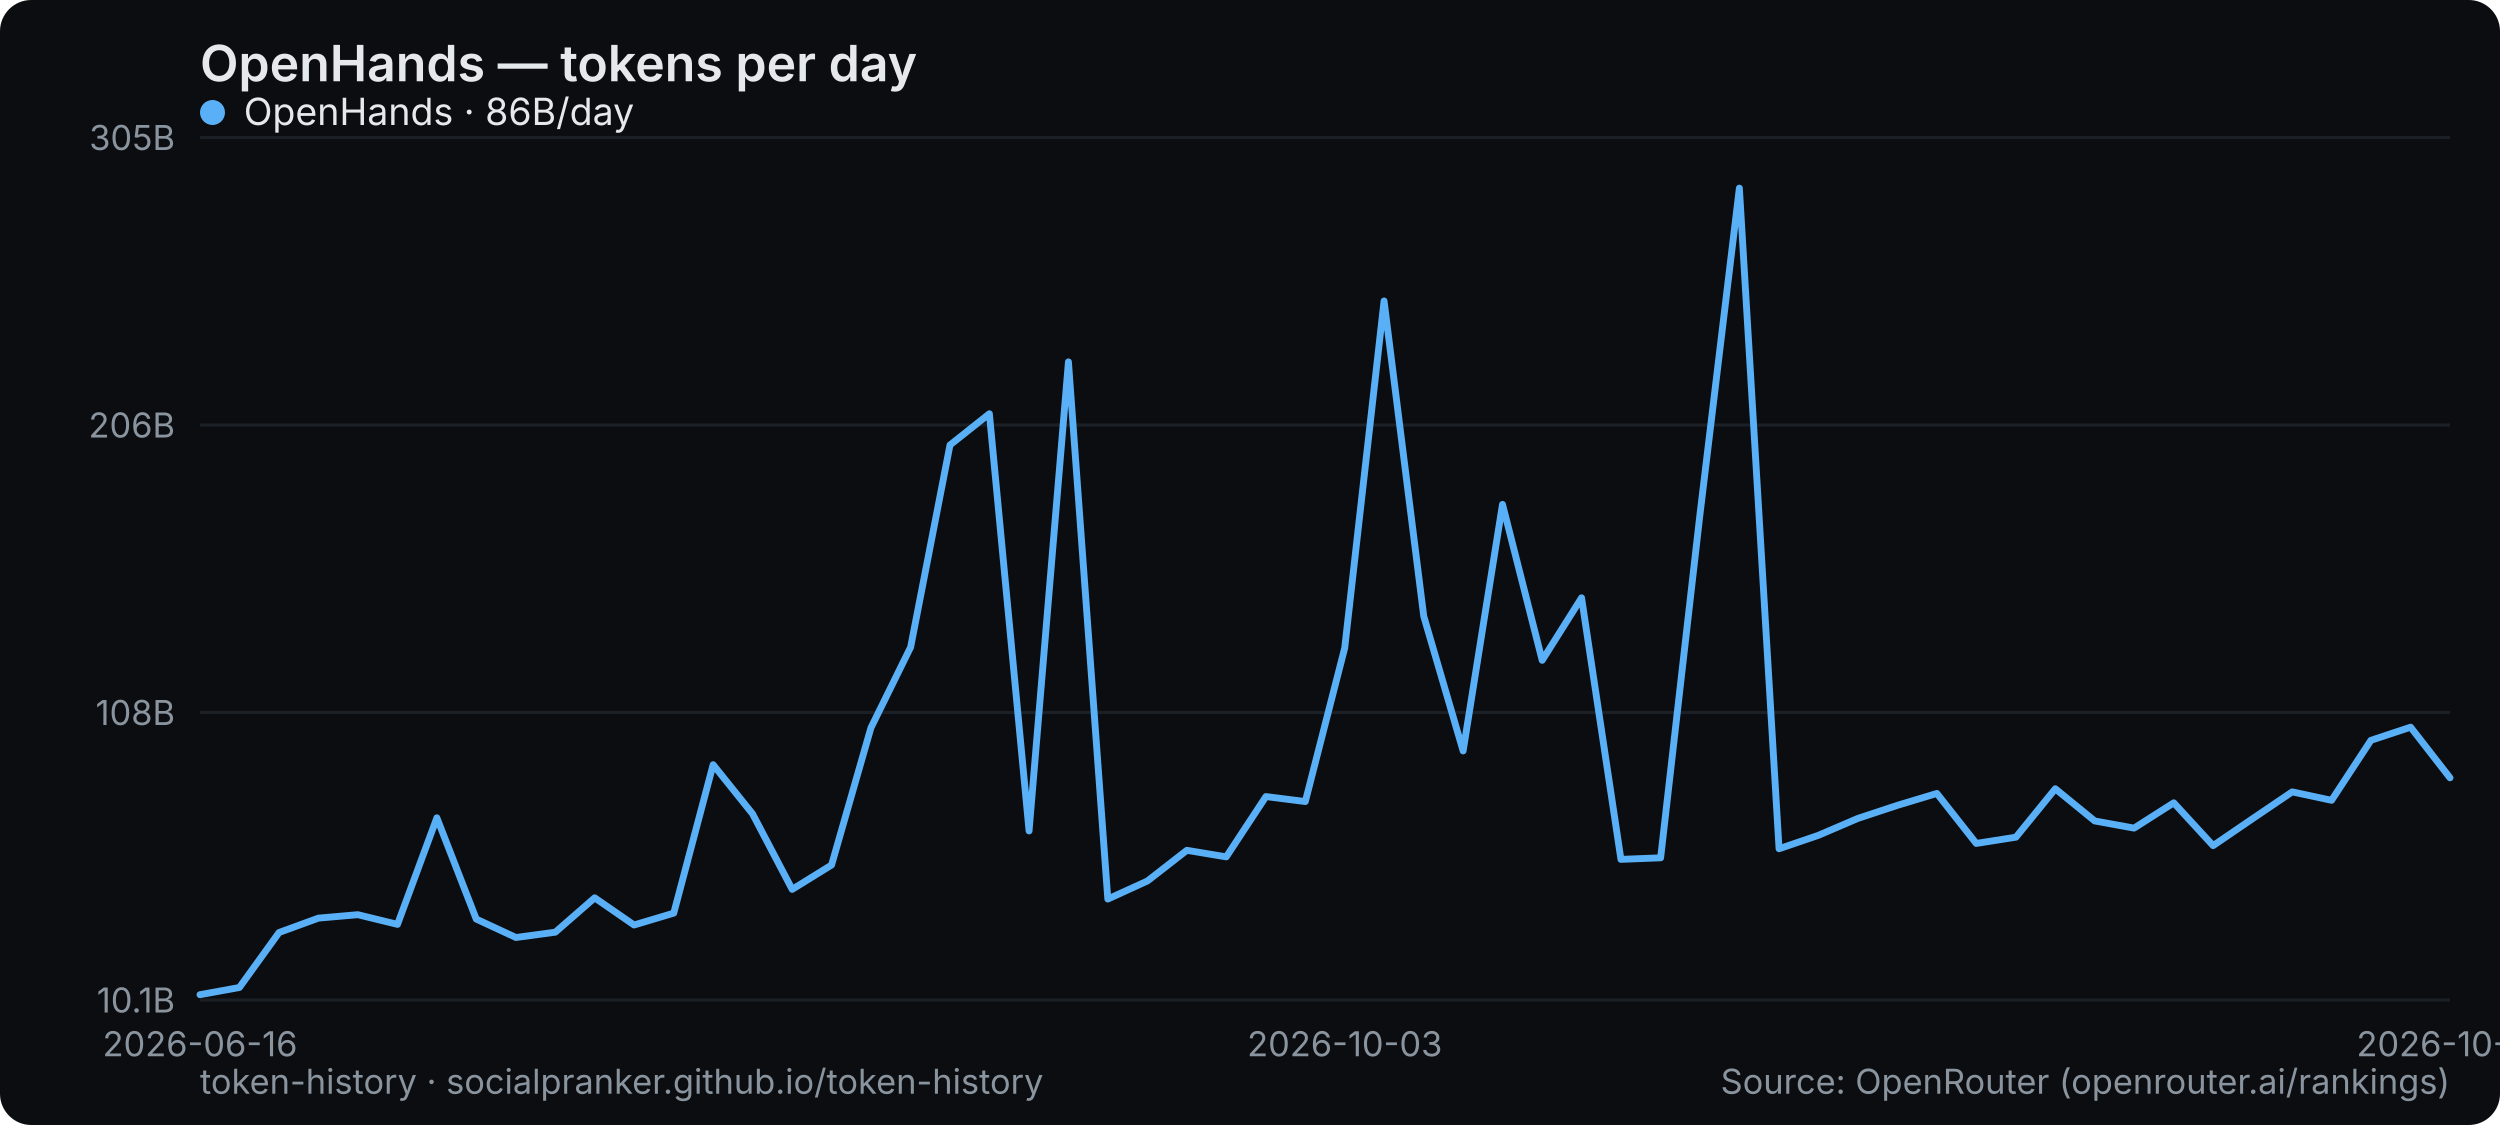
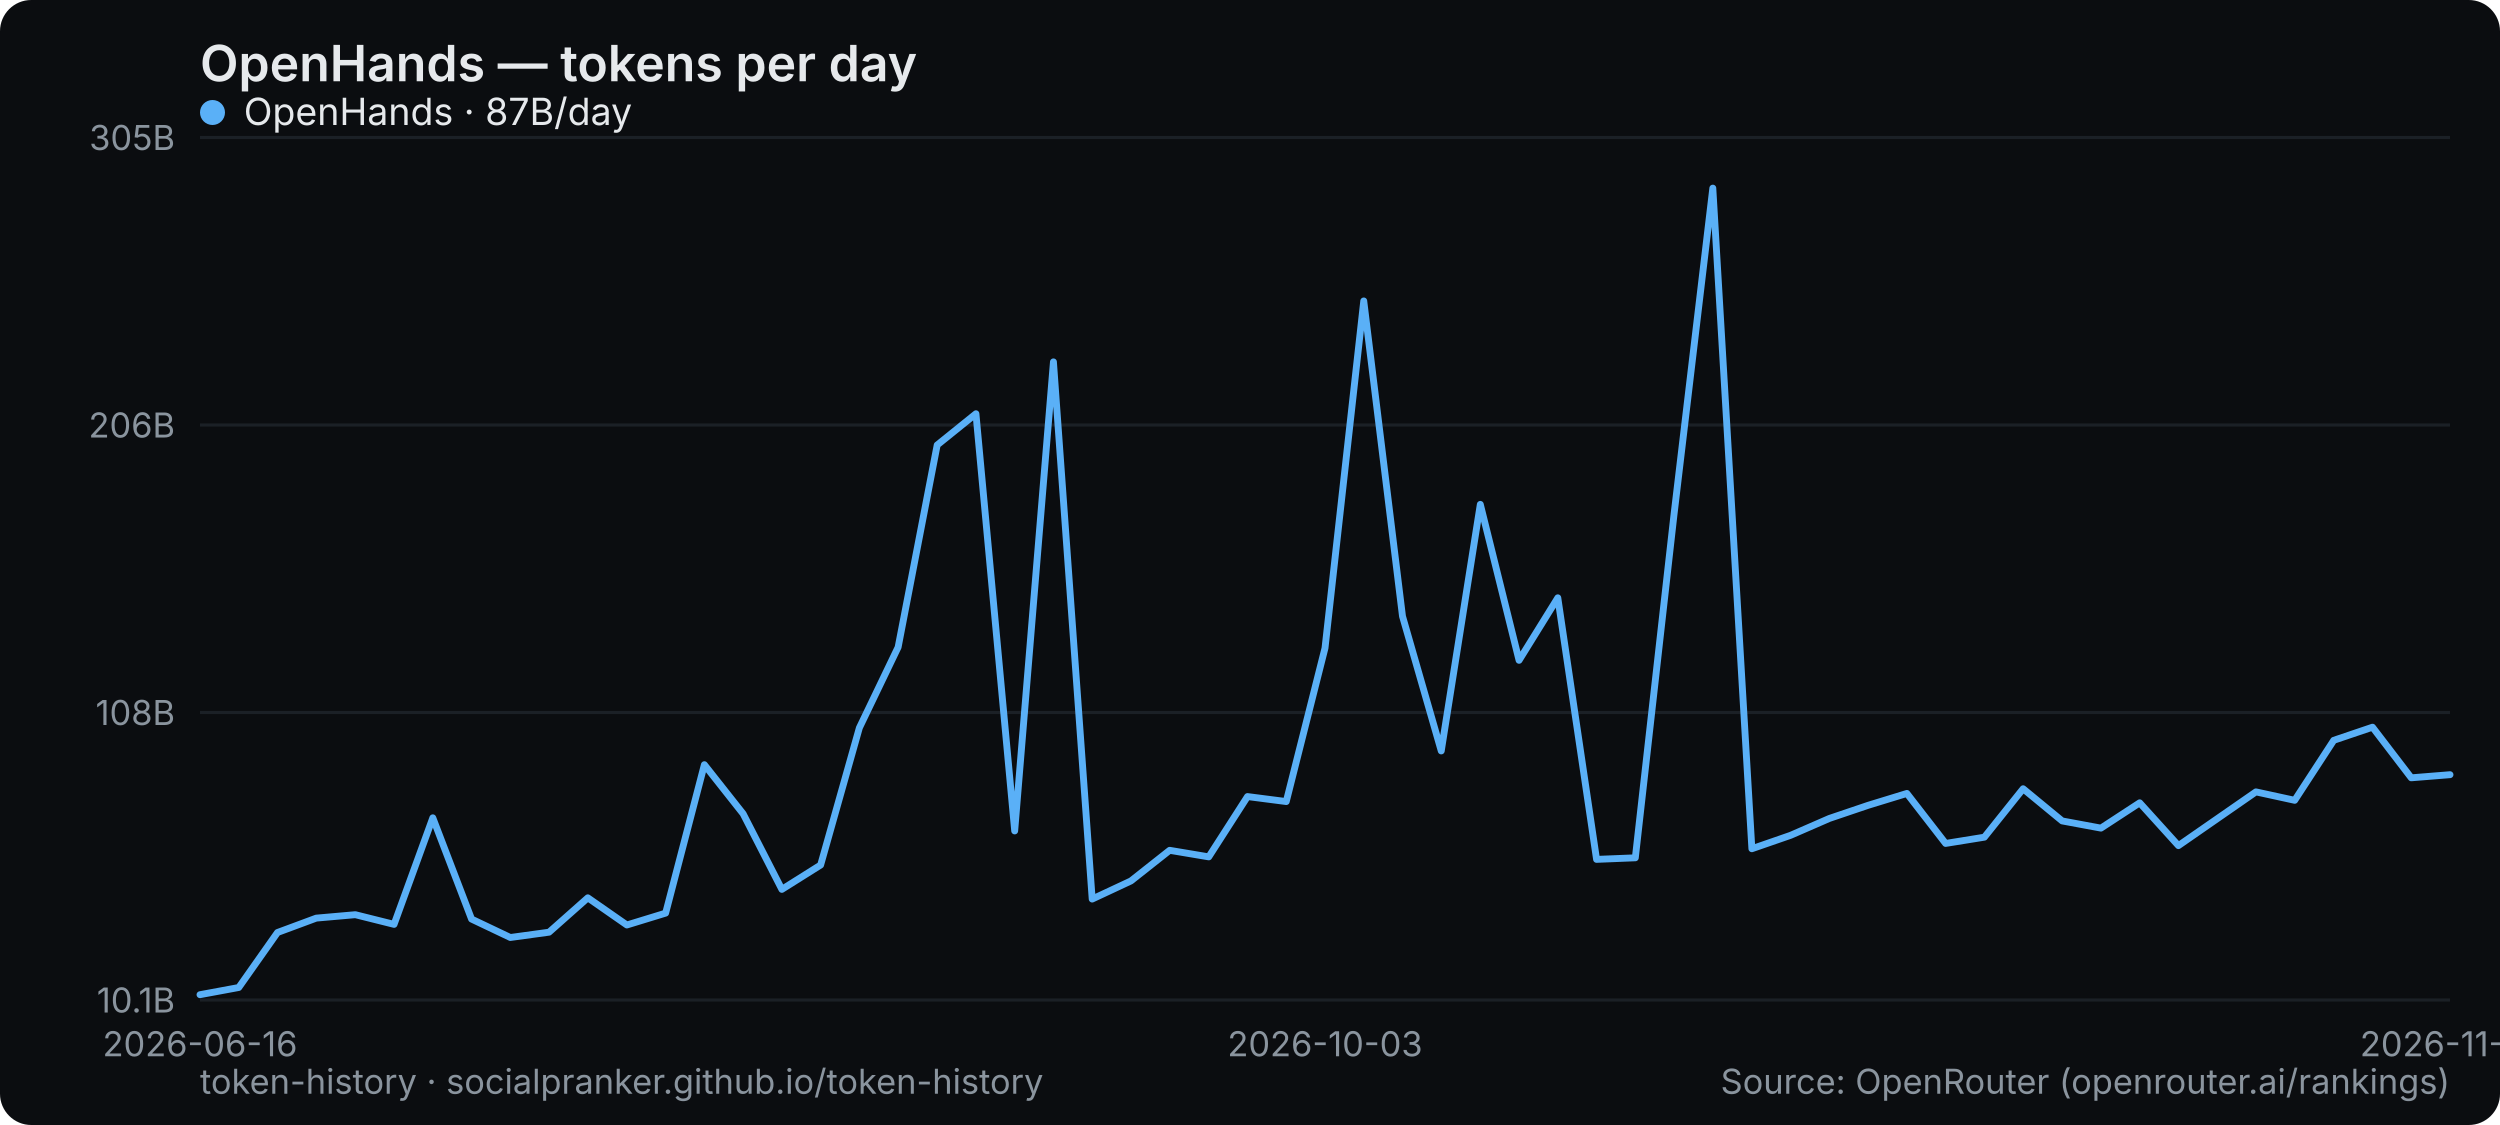
<svg xmlns="http://www.w3.org/2000/svg" width="800" height="360" viewBox="0 0 800 360" role="img" aria-label="OpenHands — tokens per day">
  <rect width="800" height="360" rx="10" fill="#0b0d10" />
  <text x="64" y="26" font-family="system-ui,-apple-system,Segoe UI,sans-serif" font-size="16" font-weight="600" fill="#e6e9ec">OpenHands — tokens per day</text>
  <line x1="64" y1="320" x2="784" y2="320" stroke="#1b2026" stroke-width="1" />
  <text x="56" y="324" text-anchor="end" font-family="system-ui,-apple-system,Segoe UI,sans-serif" font-size="11" fill="#8a949e">10.1B</text>
  <line x1="64" y1="228" x2="784" y2="228" stroke="#1b2026" stroke-width="1" />
  <text x="56" y="232" text-anchor="end" font-family="system-ui,-apple-system,Segoe UI,sans-serif" font-size="11" fill="#8a949e">108B</text>
  <line x1="64" y1="136" x2="784" y2="136" stroke="#1b2026" stroke-width="1" />
  <text x="56" y="140" text-anchor="end" font-family="system-ui,-apple-system,Segoe UI,sans-serif" font-size="11" fill="#8a949e">206B</text>
  <line x1="64" y1="44" x2="784" y2="44" stroke="#1b2026" stroke-width="1" />
  <text x="56" y="48" text-anchor="end" font-family="system-ui,-apple-system,Segoe UI,sans-serif" font-size="11" fill="#8a949e">305B</text>
  <text x="64" y="338" text-anchor="middle" font-family="system-ui,-apple-system,Segoe UI,sans-serif" font-size="11" fill="#8a949e">2026-06-16</text>
-   <text x="430.316" y="338" text-anchor="middle" font-family="system-ui,-apple-system,Segoe UI,sans-serif" font-size="11" fill="#8a949e">2026-10-03</text>
-   <text x="784" y="338" text-anchor="middle" font-family="system-ui,-apple-system,Segoe UI,sans-serif" font-size="11" fill="#8a949e">2026-10-31</text>
-   <polyline points="64.0,318.3 76.6,316.0 89.3,298.4 101.9,293.8 114.5,292.7 127.2,295.8 139.8,261.7 152.4,294.1 165.1,300.0 177.7,298.3 190.3,287.3 202.9,296.0 215.6,292.2 228.2,244.7 240.8,260.4 253.5,284.6 266.1,276.8 278.7,232.9 291.4,207.1 304.0,142.4 316.6,132.4 329.3,265.9 341.9,115.8 354.5,287.7 367.2,281.9 379.8,272.1 392.4,274.2 405.1,254.9 417.7,256.5 430.3,207.4 442.9,96.3 455.6,197.2 468.2,240.3 480.8,161.4 493.5,211.3 506.1,191.3 518.7,275.0 531.4,274.5 544.0,164.5 556.6,60.2 569.3,271.6 581.9,267.3 594.5,261.9 607.2,257.7 619.8,253.9 632.4,269.9 645.1,267.9 657.7,252.4 670.3,262.7 682.9,265.0 695.6,256.9 708.2,270.6 720.8,262.0 733.5,253.4 746.1,256.1 758.7,236.9 771.4,232.7 784.0,248.9" fill="none" stroke="#5ab0f7" stroke-width="2.2" stroke-linejoin="round" stroke-linecap="round" />
+   <text x="424" y="338" text-anchor="middle" font-family="system-ui,-apple-system,Segoe UI,sans-serif" font-size="11" fill="#8a949e">2026-10-03</text>
+   <text x="784" y="338" text-anchor="middle" font-family="system-ui,-apple-system,Segoe UI,sans-serif" font-size="11" fill="#8a949e">2026-11-01</text>
+   <polyline points="64.0,318.3 76.4,316.0 88.8,298.4 101.2,293.8 113.7,292.7 126.1,295.8 138.5,261.7 150.9,294.1 163.3,300.0 175.7,298.3 188.1,287.3 200.6,296.0 213.0,292.2 225.4,244.7 237.8,260.4 250.2,284.6 262.6,276.8 275.0,232.9 287.4,207.1 299.9,142.4 312.3,132.4 324.7,265.9 337.1,115.8 349.5,287.7 361.9,281.9 374.3,272.1 386.8,274.2 399.2,254.9 411.6,256.5 424.0,207.4 436.4,96.3 448.8,197.2 461.2,240.3 473.7,161.4 486.1,211.3 498.5,191.3 510.9,275.0 523.3,274.5 535.7,164.5 548.1,60.2 560.6,271.6 573.0,267.3 585.4,261.9 597.8,257.7 610.2,253.9 622.6,269.9 635.0,267.9 647.4,252.4 659.9,262.7 672.3,265.0 684.7,256.9 697.1,270.6 709.5,262.0 721.9,253.4 734.3,256.1 746.8,236.9 759.2,232.7 771.6,248.9 784.0,247.9" fill="none" stroke="#5ab0f7" stroke-width="2.2" stroke-linejoin="round" stroke-linecap="round" />
  <g font-family="system-ui,-apple-system,Segoe UI,sans-serif" font-size="12">
    <circle cx="68" cy="36" r="4" fill="#5ab0f7" />
-     <text x="78" y="40" fill="#e6e9ec">OpenHands · 86B/day</text>
+     <text x="78" y="40" fill="#e6e9ec">OpenHands · 87B/day</text>
  </g>
  <text x="64" y="350" font-family="system-ui,-apple-system,Segoe UI,sans-serif" font-size="11" fill="#8a949e">token-history · socialpranker.github.io/token-history</text>
  <text x="784" y="350" text-anchor="end" font-family="system-ui,-apple-system,Segoe UI,sans-serif" font-size="11" fill="#8a949e">Source: OpenRouter (openrouter.ai/rankings)</text>
</svg>
